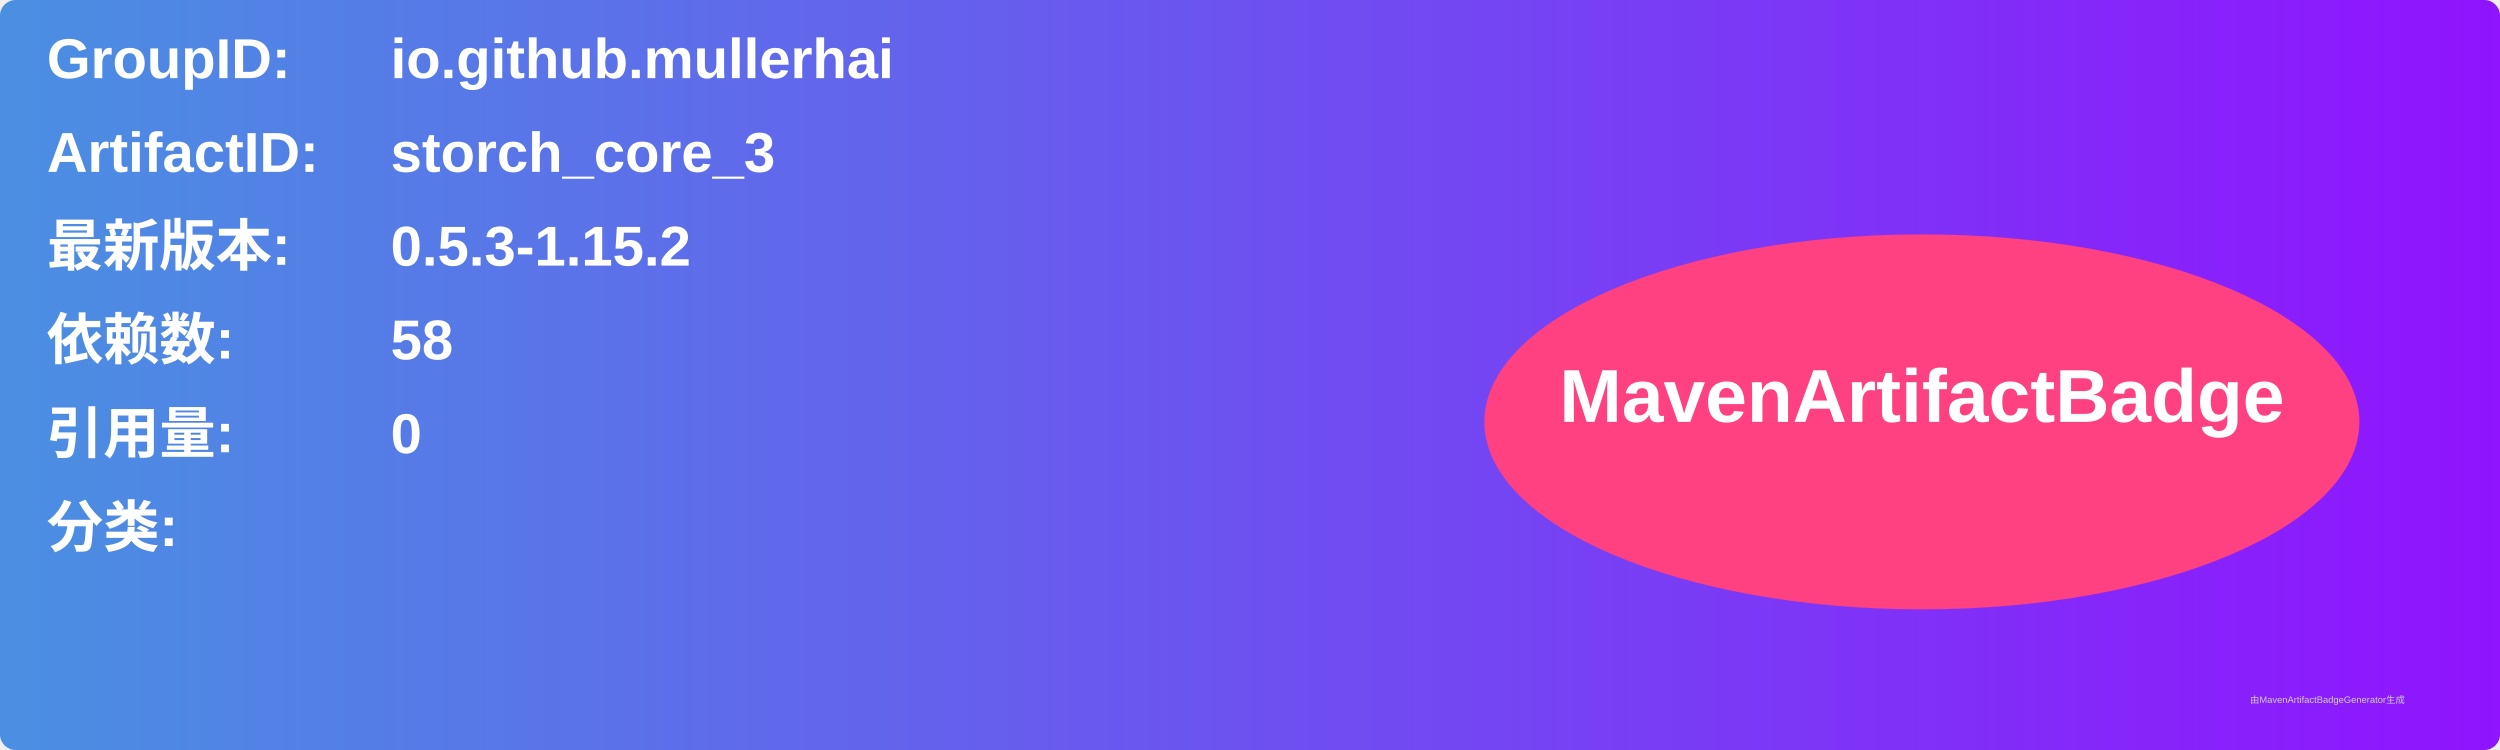
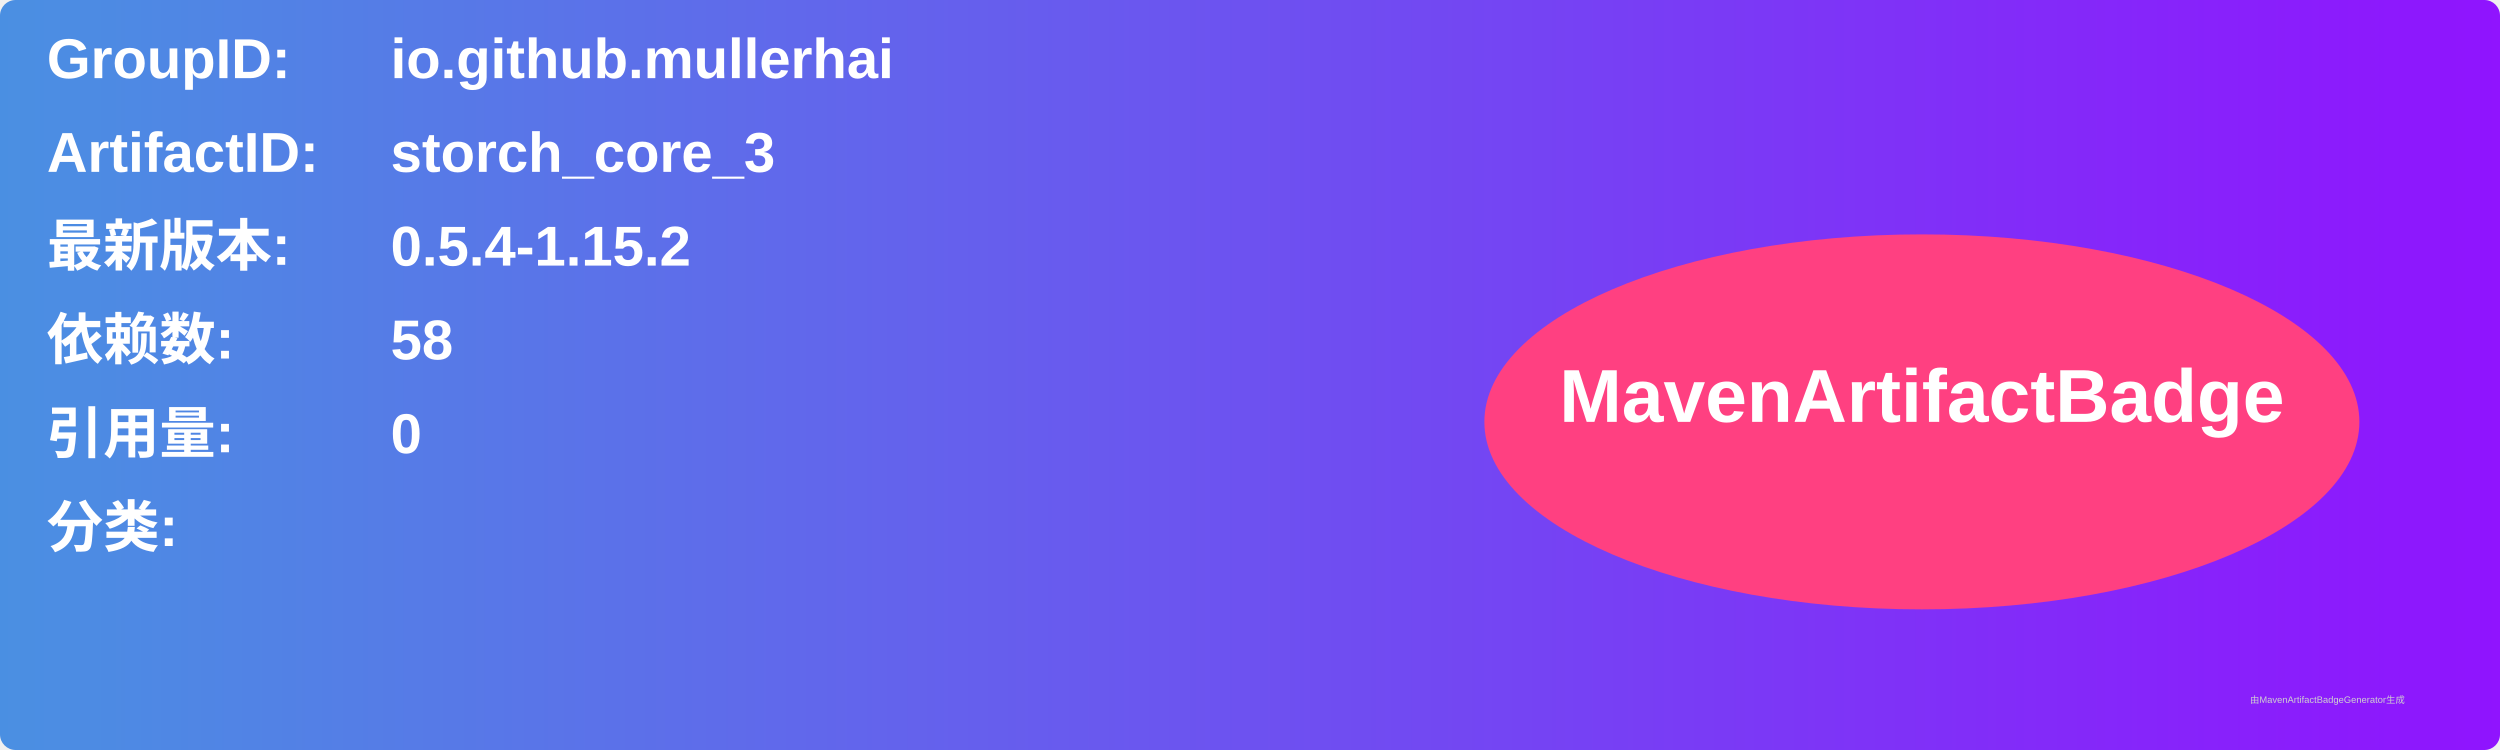
<svg xmlns="http://www.w3.org/2000/svg" width="800" height="240" viewBox="0 0 800 240">
  <linearGradient id="grad" x1="0%" y1="0%" x2="100%" y2="0%">
    <stop offset="0%" stop-color="#4a90e2" />
    <stop offset="100%" stop-color="#9013fe" />
  </linearGradient>
  <rect width="100%" height="100%" rx="5" ry="5" fill="url(#grad)" />
  <g transform="translate(15, 15)">
    <text x="0" y="10" font-family="Arial" font-size="18" fill="white" font-weight="bold" width="260">GroupID:</text>
    <text x="110" y="10" font-family="Arial" font-size="18" fill="white" font-weight="bold" width="460">io.github.mullerhai</text>
    <text x="0" y="40" font-family="Arial" font-size="18" fill="white" font-weight="bold" width="260">ArtifactID:</text>
    <text x="110" y="40" font-family="Arial" font-size="18" fill="white" font-weight="bold" width="460">storch_core_3</text>
    <text x="0" y="70" font-family="Arial" font-size="18" fill="white" font-weight="bold">最新版本:</text>
    <text x="110" y="70" font-family="Arial" font-size="18" fill="white" font-weight="bold">
-       <tspan font-weight="bold">0.5.3-1.15.2</tspan>
+       <tspan font-weight="bold">0.5.4-1.15.2</tspan>
    </text>
    <text x="0" y="100" font-family="Arial" font-size="18" fill="white" font-weight="bold">依赖数: </text>
    <text x="110" y="100" font-family="Arial" font-size="18" fill="white">
      <tspan font-weight="bold">58</tspan>
    </text>
    <text x="0" y="130" font-family="Arial" font-size="18" fill="white" font-weight="bold">引用量: </text>
    <text x="110" y="130" font-family="Arial" font-size="18" fill="white">
      <tspan font-weight="bold">0</tspan>
    </text>
    <text x="0" y="160" font-family="Arial" font-size="18" fill="white" font-weight="bold">分类:</text>
    <text x="10" y="190" font-family="Arial" font-size="10" fill="white">
      <tspan font-weight="bold" />
    </text>
    <ellipse cx="600" cy="120" rx="140" ry="60" fill="#ff4081" />
    <text x="600" y="120" text-anchor="middle" font-family="Arial" font-size="24" fill="white" font-weight="bold">MavenArtifactBadge</text>
  </g>
  <text x="720" y="225" font-family="Arial" font-size="3" fill="#d0d0d0">由MavenArtifactBadgeGenerator生成</text>
</svg>
